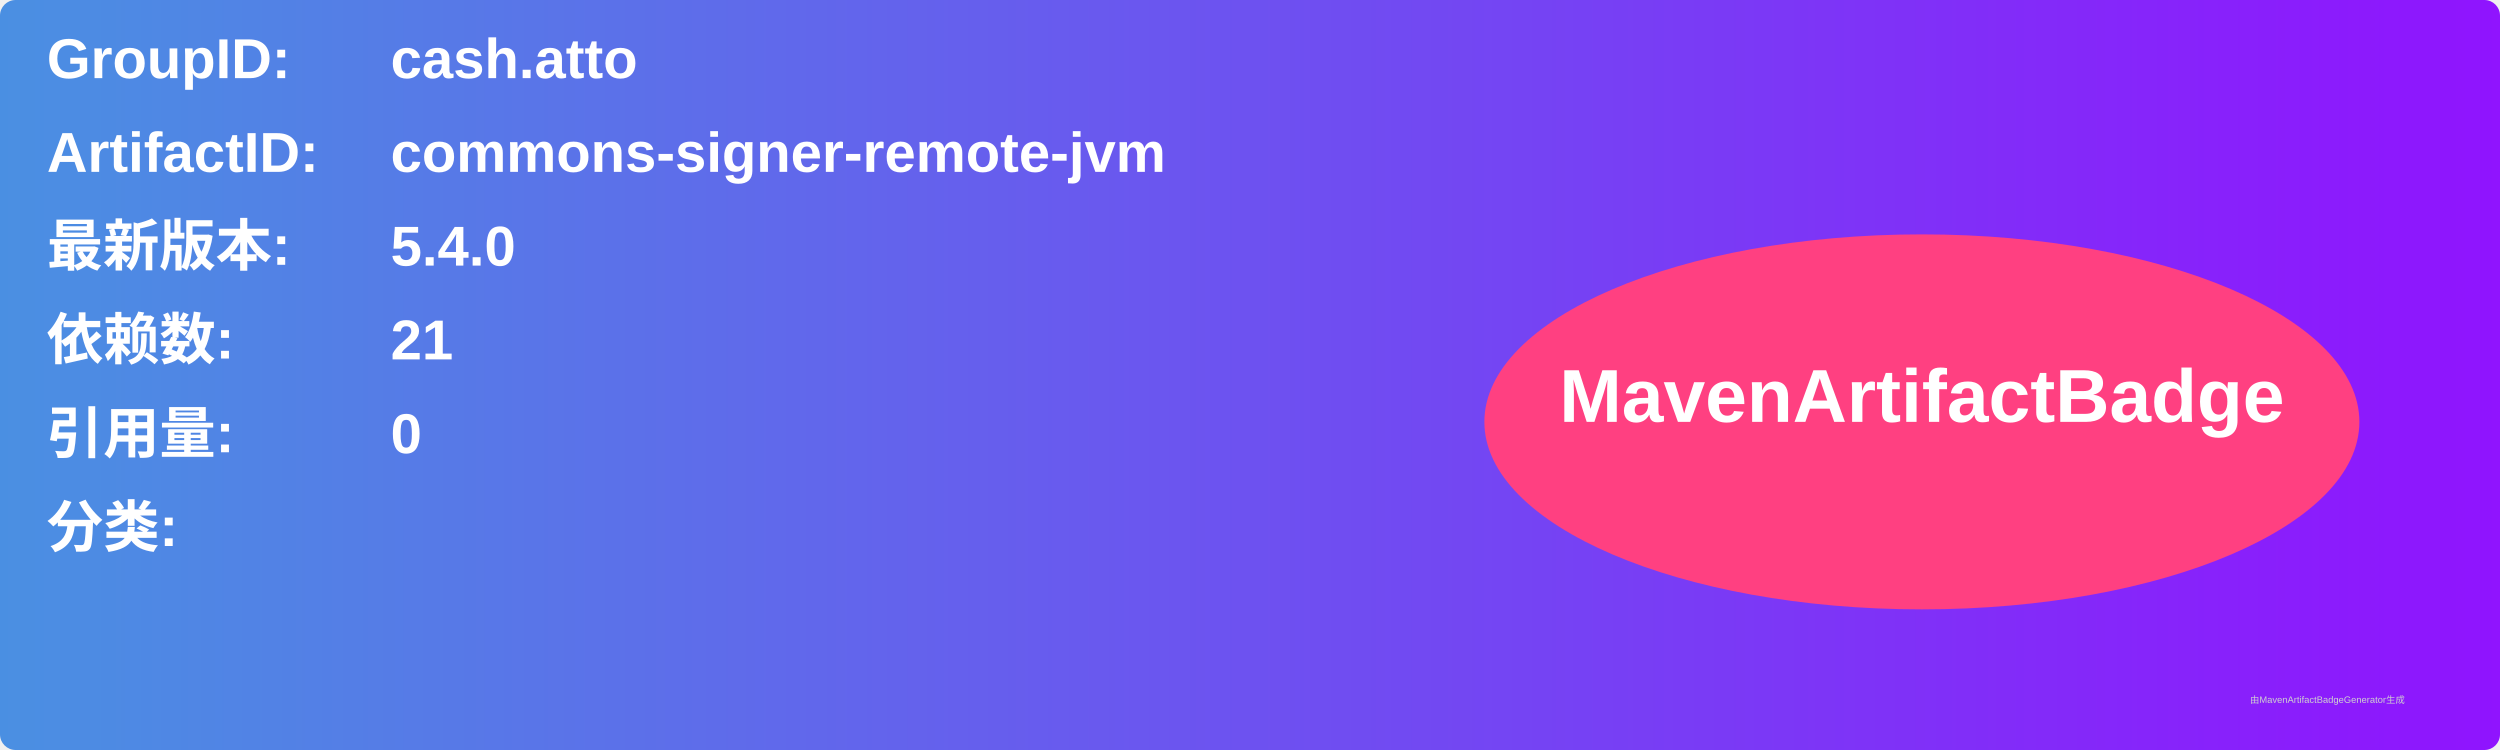
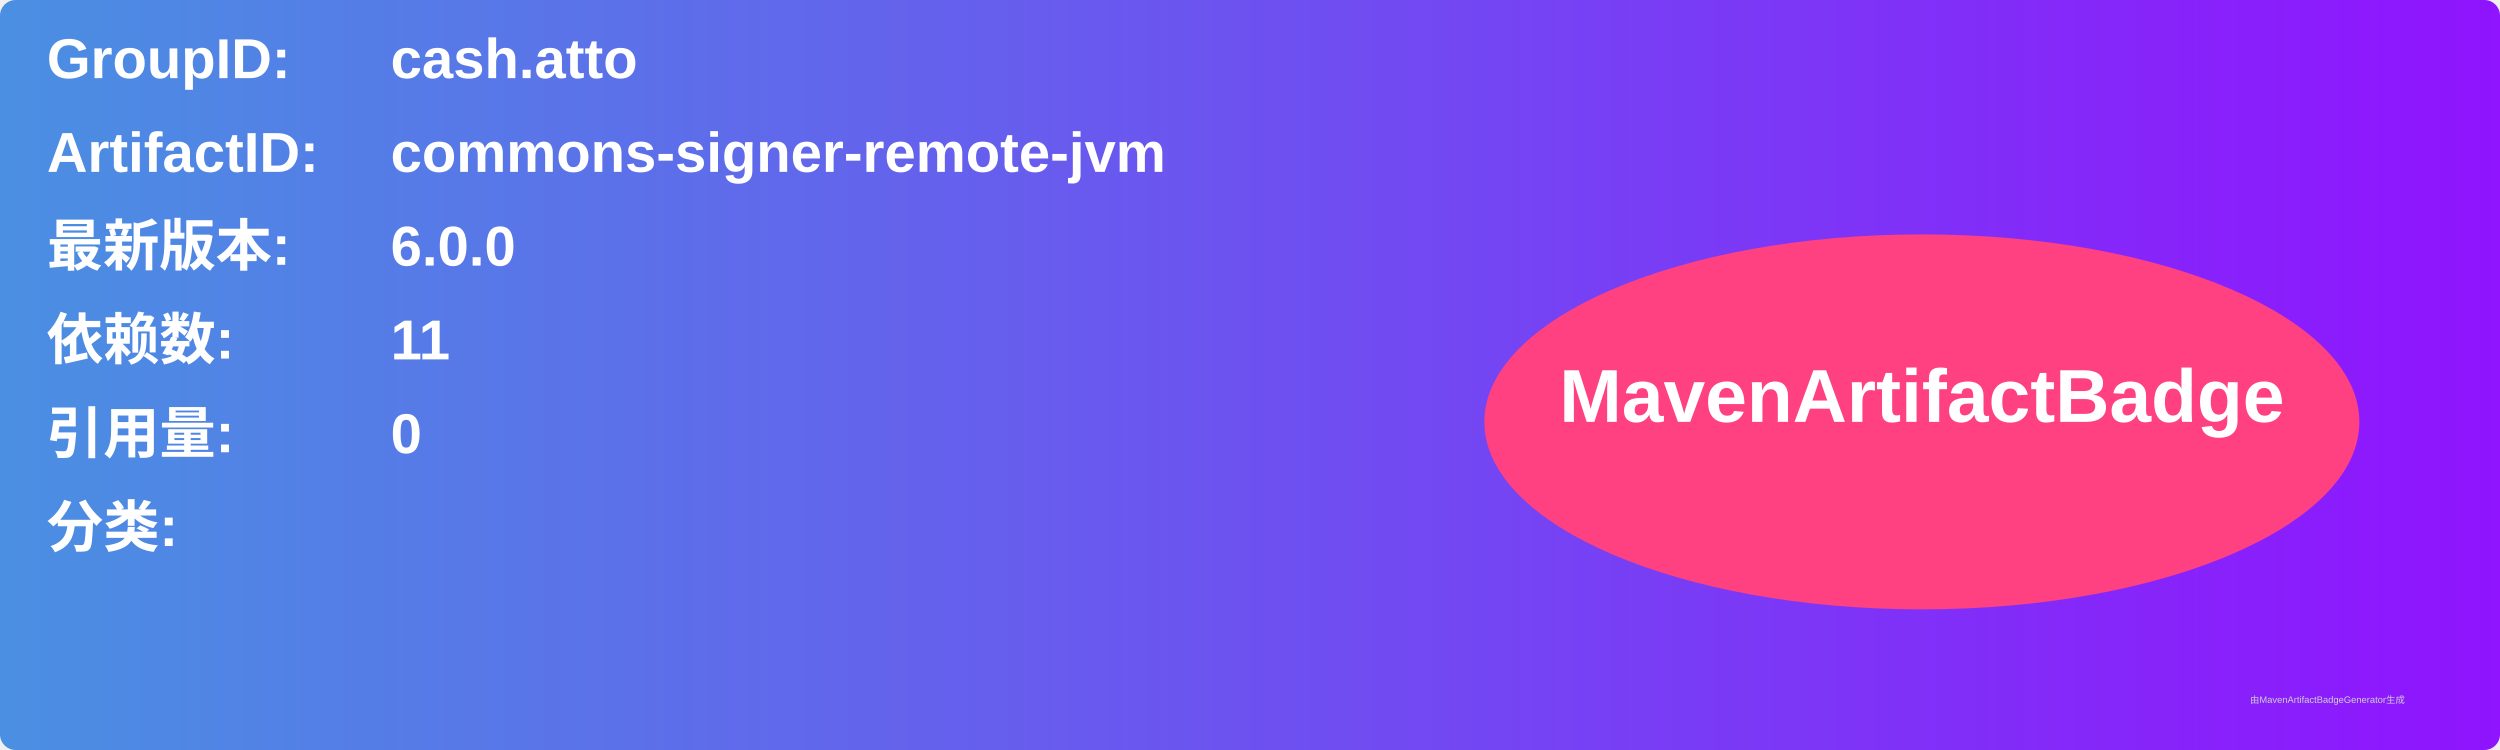
<svg xmlns="http://www.w3.org/2000/svg" width="800" height="240" viewBox="0 0 800 240">
  <linearGradient id="grad" x1="0%" y1="0%" x2="100%" y2="0%">
    <stop offset="0%" stop-color="#4a90e2" />
    <stop offset="100%" stop-color="#9013fe" />
  </linearGradient>
  <rect width="100%" height="100%" rx="5" ry="5" fill="url(#grad)" />
  <g transform="translate(15, 15)">
    <text x="0" y="10" font-family="Arial" font-size="18" fill="white" font-weight="bold" width="260">GroupID:</text>
    <text x="110" y="10" font-family="Arial" font-size="18" fill="white" font-weight="bold" width="460">cash.atto</text>
    <text x="0" y="40" font-family="Arial" font-size="18" fill="white" font-weight="bold" width="260">ArtifactID:</text>
    <text x="110" y="40" font-family="Arial" font-size="18" fill="white" font-weight="bold" width="460">commons-signer-remote-jvm</text>
    <text x="0" y="70" font-family="Arial" font-size="18" fill="white" font-weight="bold">最新版本:</text>
    <text x="110" y="70" font-family="Arial" font-size="18" fill="white" font-weight="bold">
-       <tspan font-weight="bold">5.4.0</tspan>
+       <tspan font-weight="bold">6.0.0</tspan>
    </text>
    <text x="0" y="100" font-family="Arial" font-size="18" fill="white" font-weight="bold">依赖数: </text>
    <text x="110" y="100" font-family="Arial" font-size="18" fill="white">
-       <tspan font-weight="bold">21</tspan>
+       <tspan font-weight="bold">11</tspan>
    </text>
    <text x="0" y="130" font-family="Arial" font-size="18" fill="white" font-weight="bold">引用量: </text>
    <text x="110" y="130" font-family="Arial" font-size="18" fill="white">
      <tspan font-weight="bold">0</tspan>
    </text>
    <text x="0" y="160" font-family="Arial" font-size="18" fill="white" font-weight="bold">分类:</text>
    <text x="10" y="190" font-family="Arial" font-size="10" fill="white">
      <tspan font-weight="bold" />
    </text>
    <ellipse cx="600" cy="120" rx="140" ry="60" fill="#ff4081" />
    <text x="600" y="120" text-anchor="middle" font-family="Arial" font-size="24" fill="white" font-weight="bold">MavenArtifactBadge</text>
  </g>
  <text x="720" y="225" font-family="Arial" font-size="3" fill="#d0d0d0">由MavenArtifactBadgeGenerator生成</text>
</svg>
